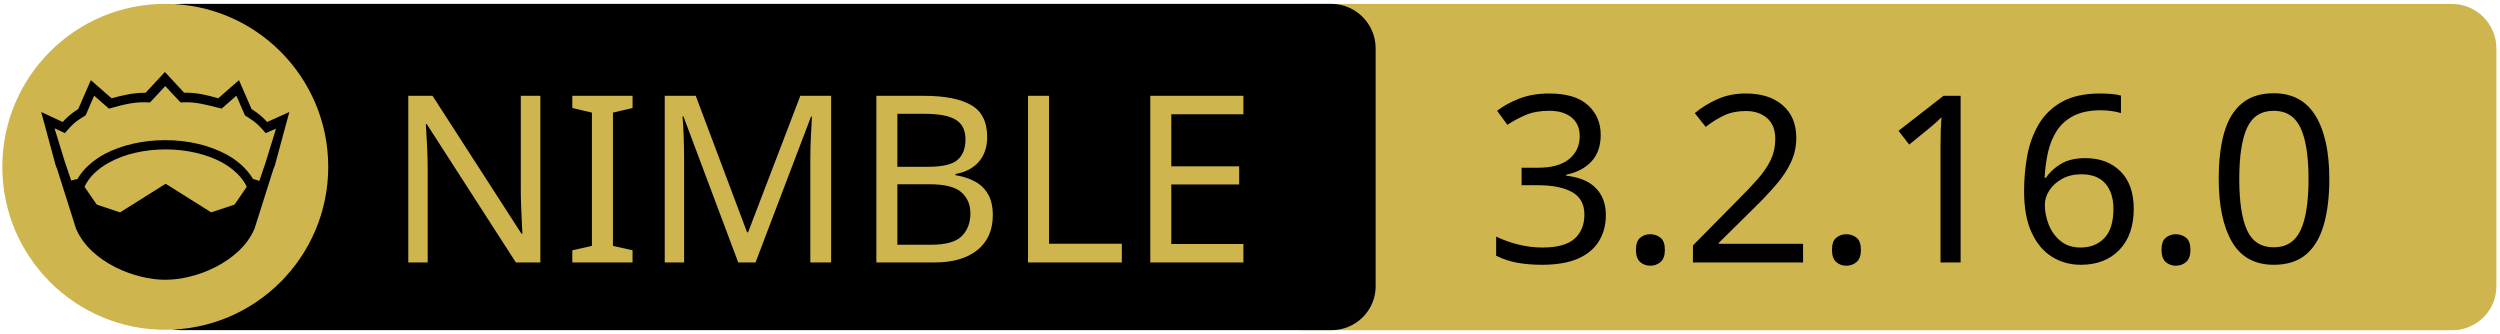
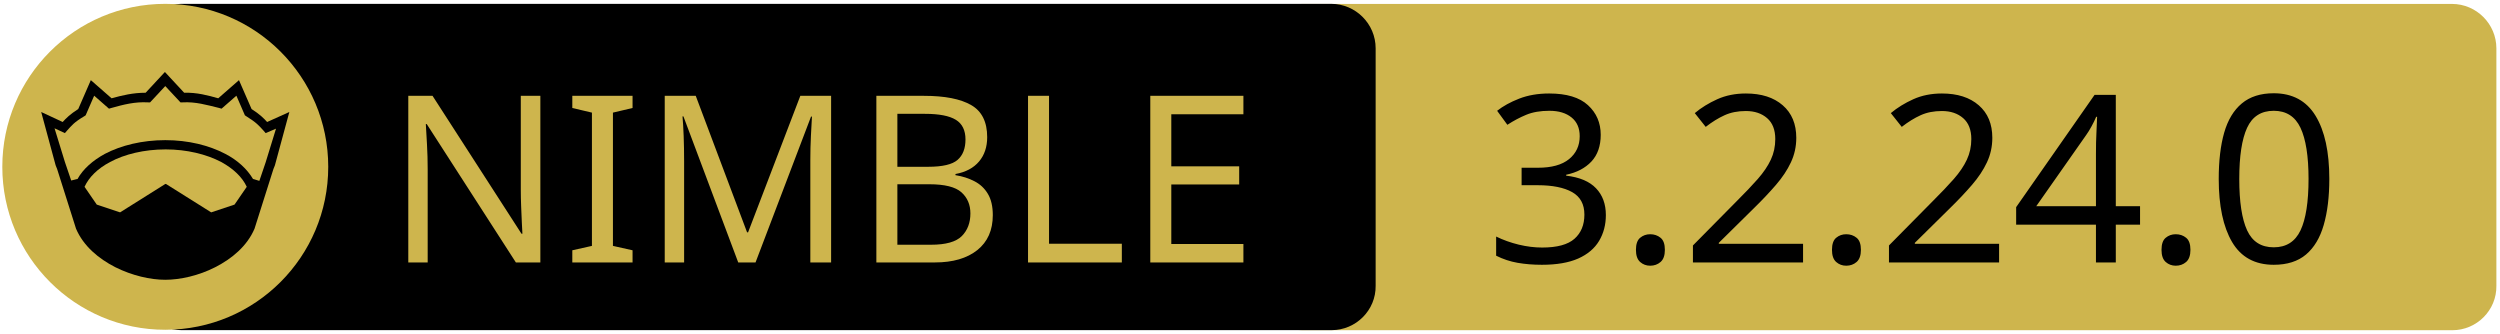
<svg xmlns="http://www.w3.org/2000/svg" xmlns:xlink="http://www.w3.org/1999/xlink" width="675" height="90" xml:space="preserve" version="1.1">
  <a xlink:href="https://github.com/dinau/sdl3_nim">
    <g>
      <path fill="#CEB54D" id="svg_15" d="m662.123,89.159l-310.5,0c-6.6,0 -12,-5.4 -12,-12l0,-64.1c0,-6.6 5.4,-12 12,-12l310.4,0c6.6,0 12,5.4 12,12l0,64.1c0.1,6.6 -5.3,12 -11.9,12z" />
      <path id="svg_1" d="m359.524,89.139l-310.5,0c-6.6,0 -12,-5.4 -12,-12l0,-64.1c0,-6.6 5.4,-12 12,-12l310.4,0c6.6,0 12,5.4 12,12l0,64.1c0.1,6.6 -5.3,12 -11.9,12z" />
      <rect id="svg_2" fill="none" height="45.9" width="315.3" class="st0" y="24.539" x="60.224" />
      <circle id="svg_4" fill="#CEB54D" r="44" cy="45.039" cx="44.624" class="st1" />
      <g id="XMLID_4_">
        <path id="svg_5" d="m78.124,30.239l-3.9,14.4l-0.4,1l-5.1,16.1c0,0 0,0 0,0c-2,4.7 -6.1,8.1 -10.6,10.4c-4.5,2.3 -9.5,3.4 -13.5,3.4c-4,0 -8.9,-1.1 -13.5,-3.4c-4.5,-2.3 -8.6,-5.7 -10.6,-10.4c0,0 0,0 0,0l-5.1,-16.1l-0.4,-1l-3.9,-14.4l5.8,2.7c0.9,-1 2,-2.1 4.2,-3.5l3.4,-7.8l5.6,4.9c2.9,-0.8 5.8,-1.5 9.2,-1.5l5.2,-5.6l5.2,5.6c3.4,-0.1 6.4,0.7 9.2,1.5l5.6,-4.9l3.4,7.8c2.2,1.4 3.3,2.5 4.2,3.5l6,-2.7z" />
        <g id="XMLID_6_">
          <g id="svg_6">
            <path id="svg_7" fill="#CEB54D" d="m66.624,50.439l-3.3,4.8l-6.3,2.1l-12.1,-7.6c-0.1,-0.1 -0.3,-0.1 -0.4,0l-12.1,7.6l-6.3,-2.1l-3.3,-4.8c1.2,-2.6 3.5,-4.9 6.9,-6.7c3.9,-2.1 9.2,-3.4 15,-3.4c5.7,0 11,1.3 15,3.4c3.3,1.8 5.7,4.1 6.9,6.7z" class="st1" />
          </g>
          <g id="svg_8" />
        </g>
        <g id="XMLID_5_">
          <g id="svg_9">
            <path id="svg_10" fill="#CEB54D" d="m74.524,34.739l-2.8,9.1l-1.7,5l-1.6,-0.5c0,0 -0.1,0 -0.1,0c-1.6,-2.7 -4.2,-5.1 -7.5,-6.8c-4.4,-2.3 -10,-3.7 -16.2,-3.7c-6.2,0 -11.9,1.4 -16.3,3.7c-3.3,1.8 -5.9,4.1 -7.4,6.8c0,0 -0.1,0 -0.1,0l-1.6,0.4l-1.7,-5l-2.8,-9.1l2.8,1.3l0.6,-0.7c1.2,-1.3 1.8,-2.2 4.7,-3.9l0.3,-0.2l2.3,-5.3l4,3.5l0.7,-0.2c3.2,-0.9 6.3,-1.7 9.8,-1.5l0.6,0l4.1,-4.4l4.1,4.4l0.6,0c3.5,-0.2 6.5,0.7 9.8,1.5l0.7,0.2l4,-3.5l2.3,5.3l0.3,0.2c2.9,1.8 3.5,2.6 4.7,3.9l0.6,0.7l2.8,-1.2z" class="st1" />
          </g>
          <g id="svg_11" />
        </g>
      </g>
      <text x="-442" y="-350.021" id="svg_16" font-size="63px" font-family="'PT Sans Caption', 'Tahoma', 'Helvetica Neue Medium', 'PT Sans', sans-serif" fill="#CEB54D" class="st1 st2 st3" transform="matrix(1 0 0 1 546.13 420.879)">NIMBLE</text>
-       <text x="-145.0" y="-350.012" id="svg_17" font-size="63.012px" font-family="'PT Sans Caption', 'Tahoma', 'Helvetica Neue Medium', 'PT Sans', sans-serif" fill="#000000" class="st1 st2 st3" transform="matrix(1 0 0 1 546.13 420.879)">3.2.16.0</text>
+       <text x="-145.0" y="-350.012" id="svg_17" font-size="63.012px" font-family="'PT Sans Caption', 'Tahoma', 'Helvetica Neue Medium', 'PT Sans', sans-serif" fill="#000000" class="st1 st2 st3" transform="matrix(1 0 0 1 546.13 420.879)">3.2.24.0</text>
    </g>
  </a>
</svg>
